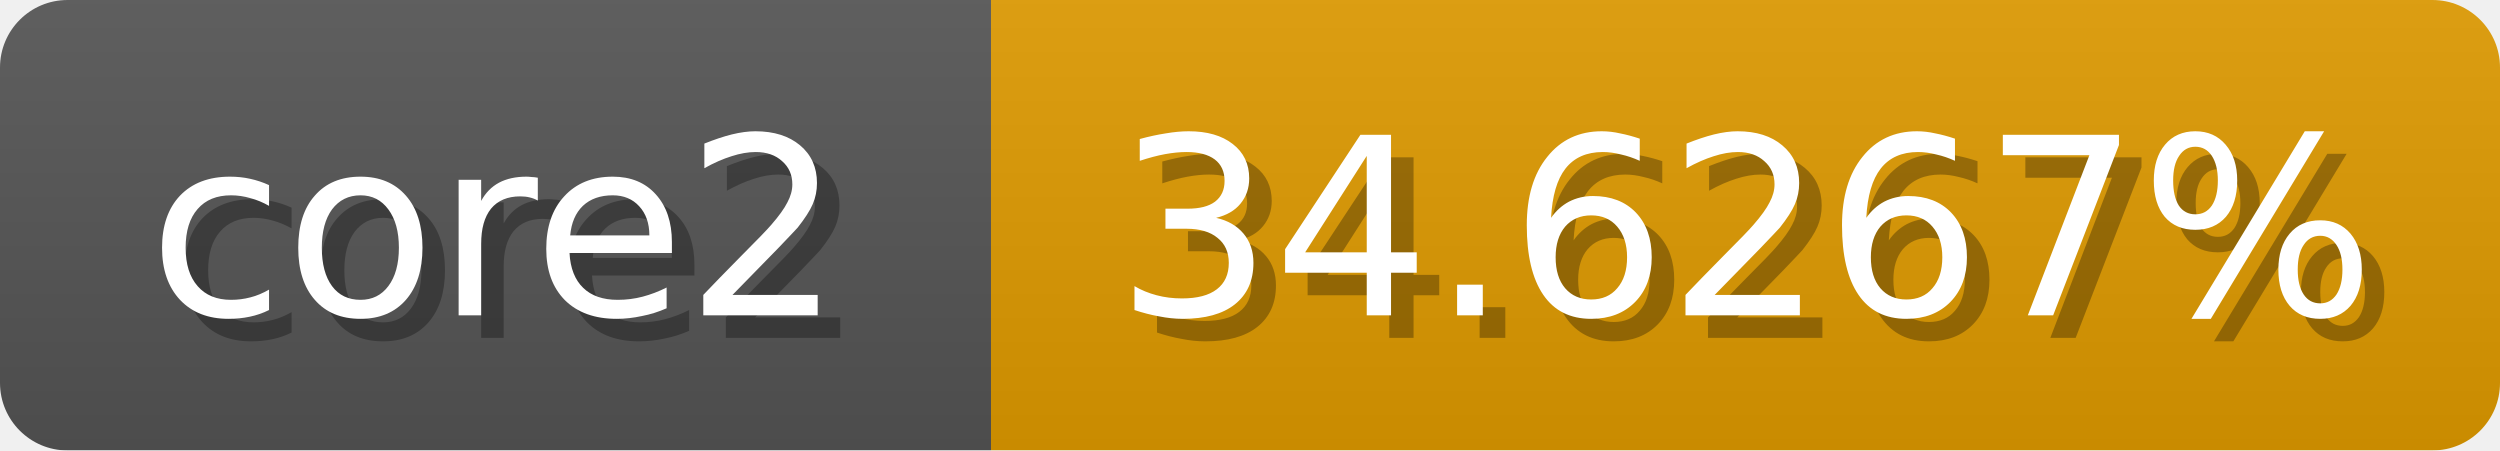
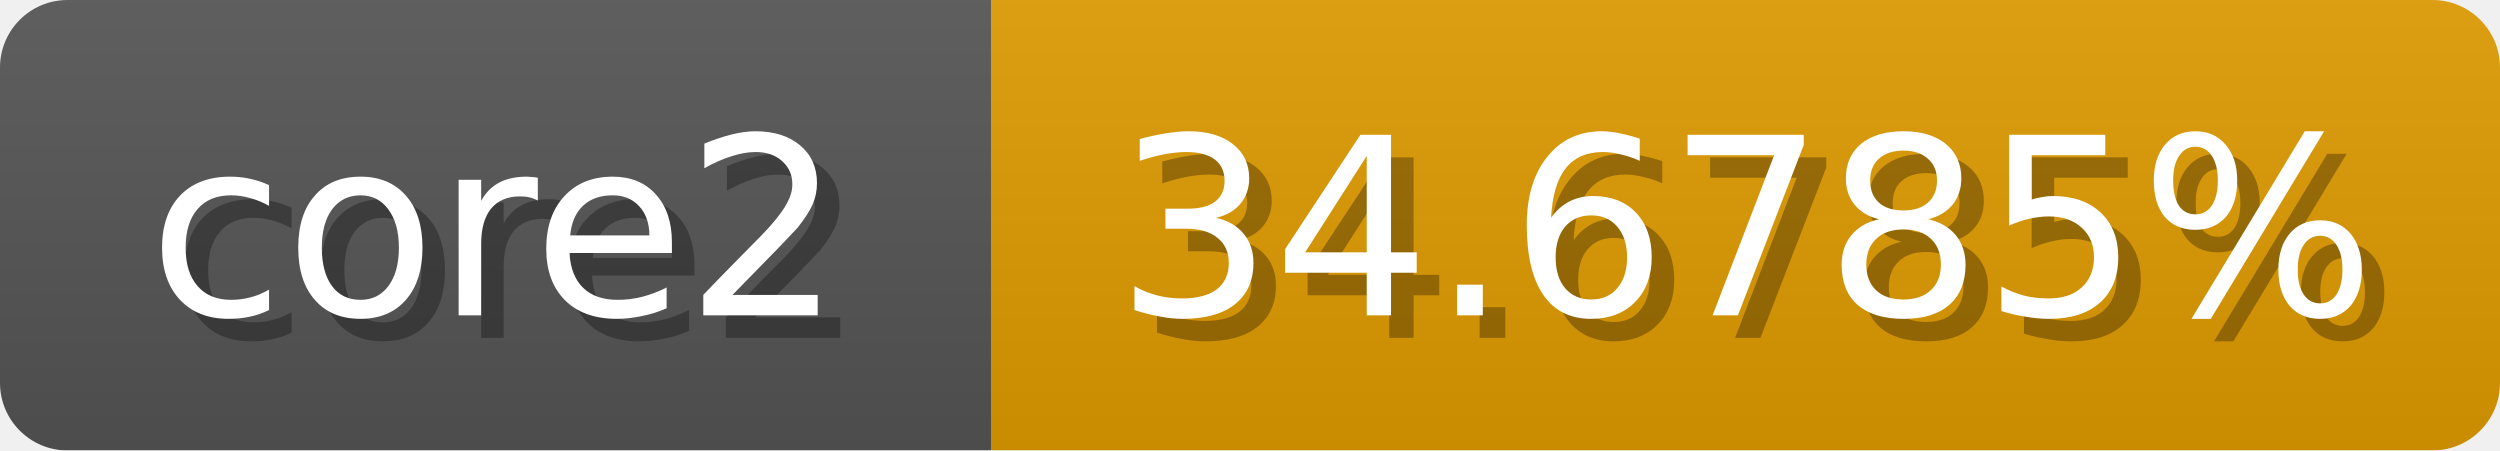
<svg xmlns="http://www.w3.org/2000/svg" width="111" height="20">
  <linearGradient id="b" x2="0" y2="100%">
    <stop offset="0" stop-color="#bbb" stop-opacity=".1" />
    <stop offset="1" stop-opacity=".1" />
  </linearGradient>
  <mask id="anybadge_1">
    <rect width="111" height="20" rx="3" fill="#fff" />
  </mask>
  <g mask="url(#anybadge_1)">
    <path fill="#555" d="M0 0h44v20H0z" />
    <path fill="#e09b00" d="M44 0h67v20H44z" />
    <path fill="url(#b)" d="M0 0h111v20H0z" />
  </g>
  <g fill="#fff" text-anchor="middle" font-family="DejaVu Sans,Verdana,Geneva,sans-serif" font-size="11">
    <text x="23.0" y="15" fill="#010101" fill-opacity=".3">core2</text>
    <text x="22.0" y="14">core2</text>
  </g>
  <g fill="#fff" text-anchor="middle" font-family="DejaVu Sans,Verdana,Geneva,sans-serif" font-size="11">
-     <text x="78.5" y="15" fill="#010101" fill-opacity=".3">34.6267%</text>
-     <text x="77.5" y="14">34.6267%</text>
+     <text x="78.5" y="15" fill="#010101" fill-opacity=".3">34.6785%</text>
+     <text x="77.5" y="14">34.6785%</text>
  </g>
</svg>
